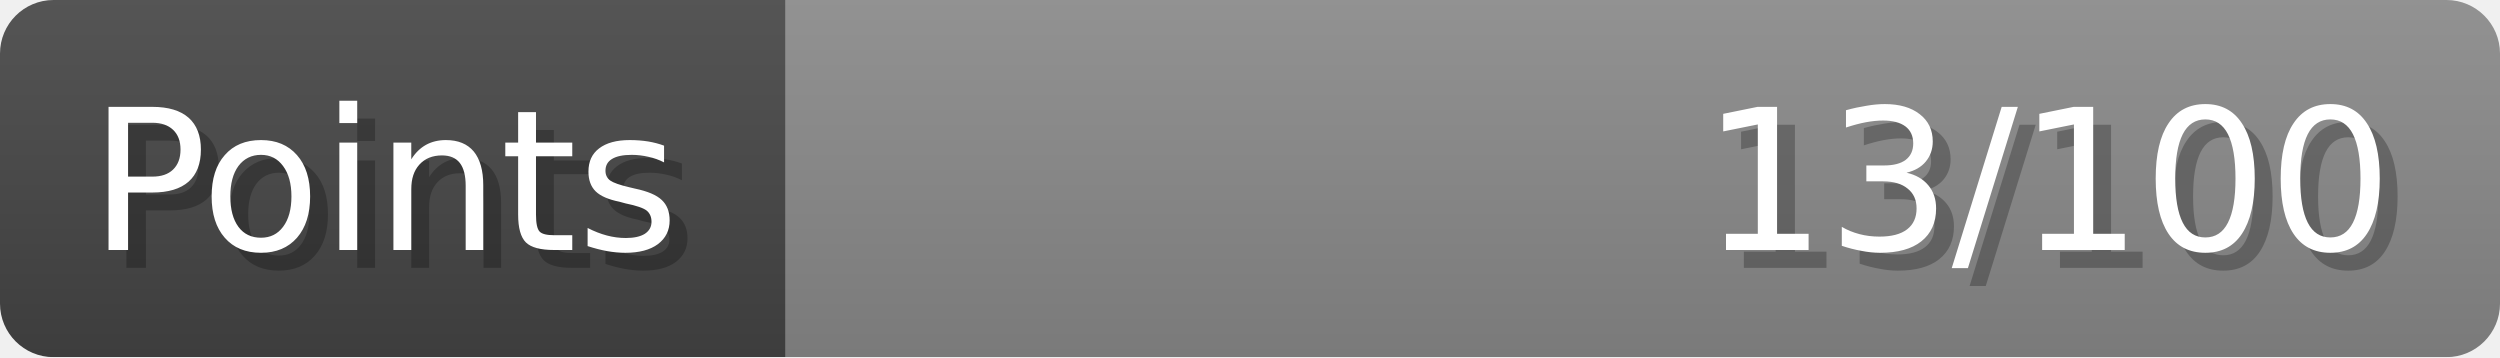
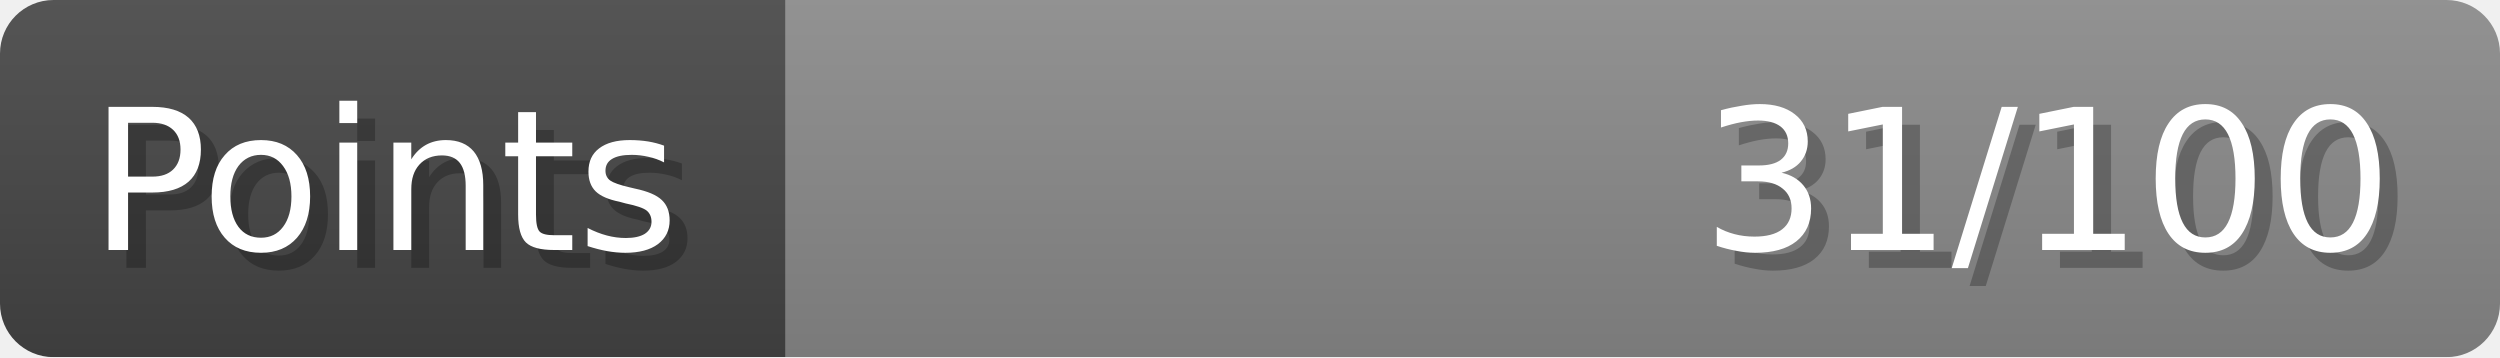
- <svg xmlns="http://www.w3.org/2000/svg" width="140px" height="20px" role="img" aria-label="Points: 13/100">
+ <svg xmlns="http://www.w3.org/2000/svg" width="140px" height="20px" role="img" aria-label="Points: 31/100">
  <linearGradient id="a" x2="0" y2="100%">
    <stop offset="0" stop-opacity=".1" stop-color="#EEE" />
    <stop offset="1" stop-opacity=".1" />
  </linearGradient>
  <mask id="m">
    <rect width="100%" height="100%" rx="3" fill="#FFF" />
  </mask>
  <g mask="url(#m)">
    <rect x="0" y="0" width="44" height="20" fill="#444" />
    <svg x="44" y="0" width="96" height="20">
      <rect width="100%" height="100%" fill="#888888" />
      <rect width="0%" height="100%" fill="#33CC11" transform="">
-         <animate attributeName="width" begin="0.5s" dur="600ms" from="0%" to="13%" repeatCount="1" fill="freeze" calcMode="spline" keyTimes="0; 1" keySplines="0.3, 0.61, 0.355, 1" />
+         <animate attributeName="width" begin="0.5s" dur="600ms" from="0%" to="31%" repeatCount="1" fill="freeze" calcMode="spline" keyTimes="0; 1" keySplines="0.3, 0.61, 0.355, 1" />
      </rect>
    </svg>
    <rect width="140" height="20" fill="url(#a)" />
  </g>
  <g aria-hidden="true" font-size="11" font-family="Verdana, DejaVu Sans, sans-serif" fill="#FFFFFF">
    <text x="6" y="15" fill="#000" opacity="0.25">Points</text>
    <text x="5" y="14">Points</text>
-     <text x="135" y="15" fill="#000" opacity="0.25" text-anchor="end">13/100</text>
-     <text x="134" y="14" text-anchor="end">13/100</text>
+     <text x="135" y="15" fill="#000" opacity="0.25" text-anchor="end">31/100</text>
+     <text x="134" y="14" text-anchor="end">31/100</text>
  </g>
</svg>
